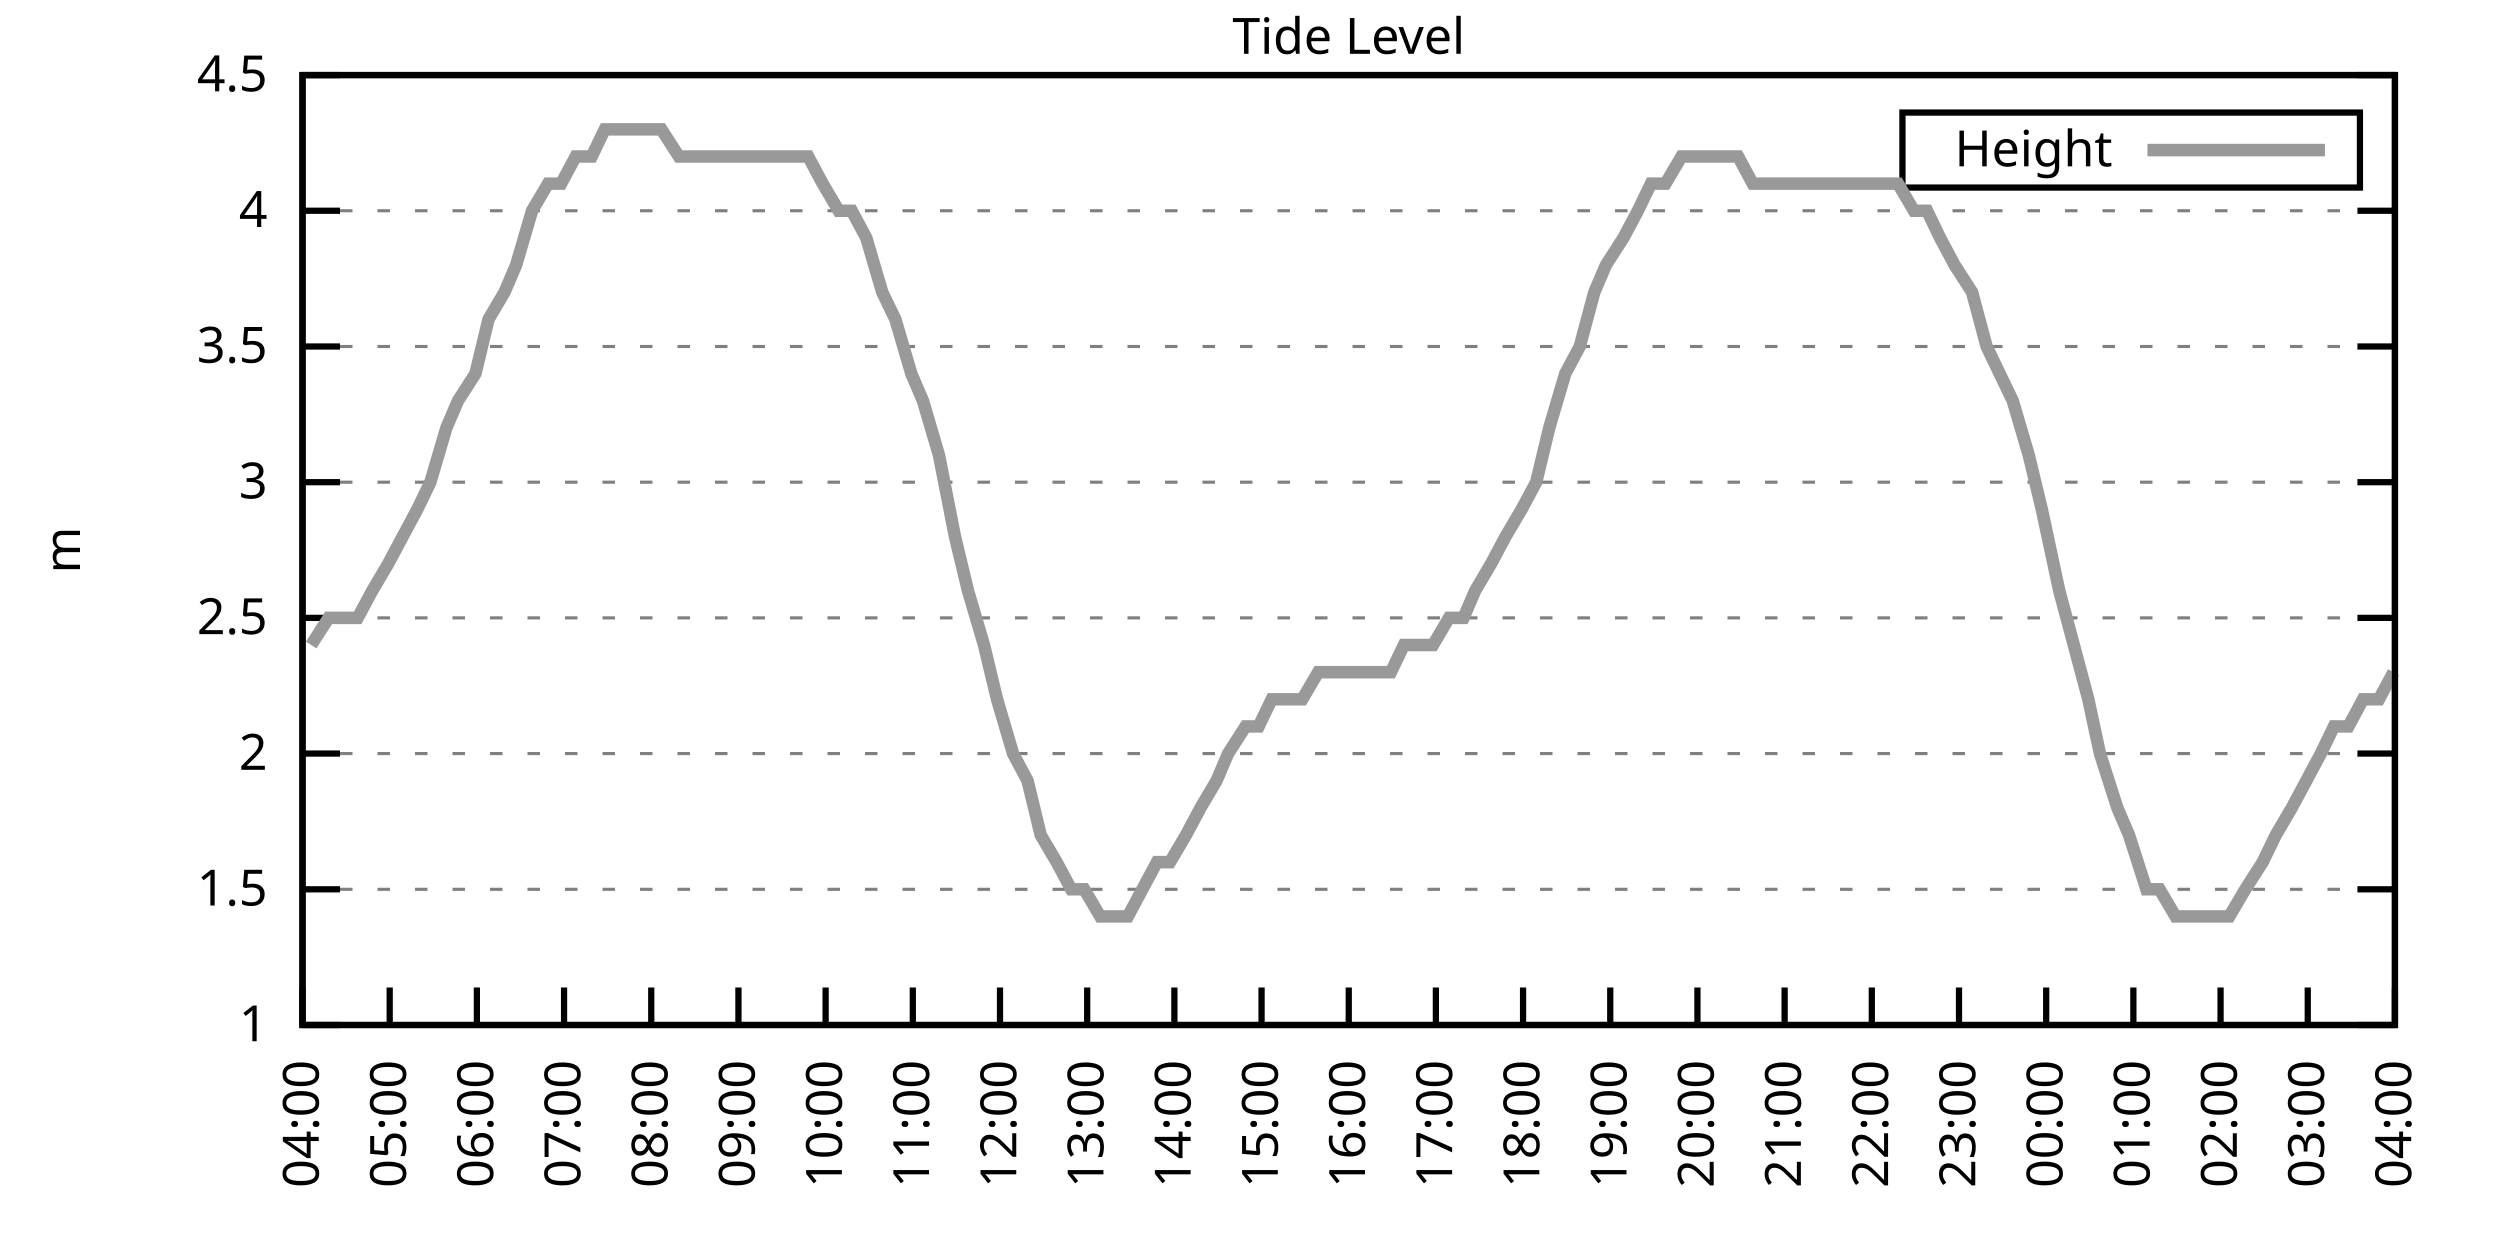
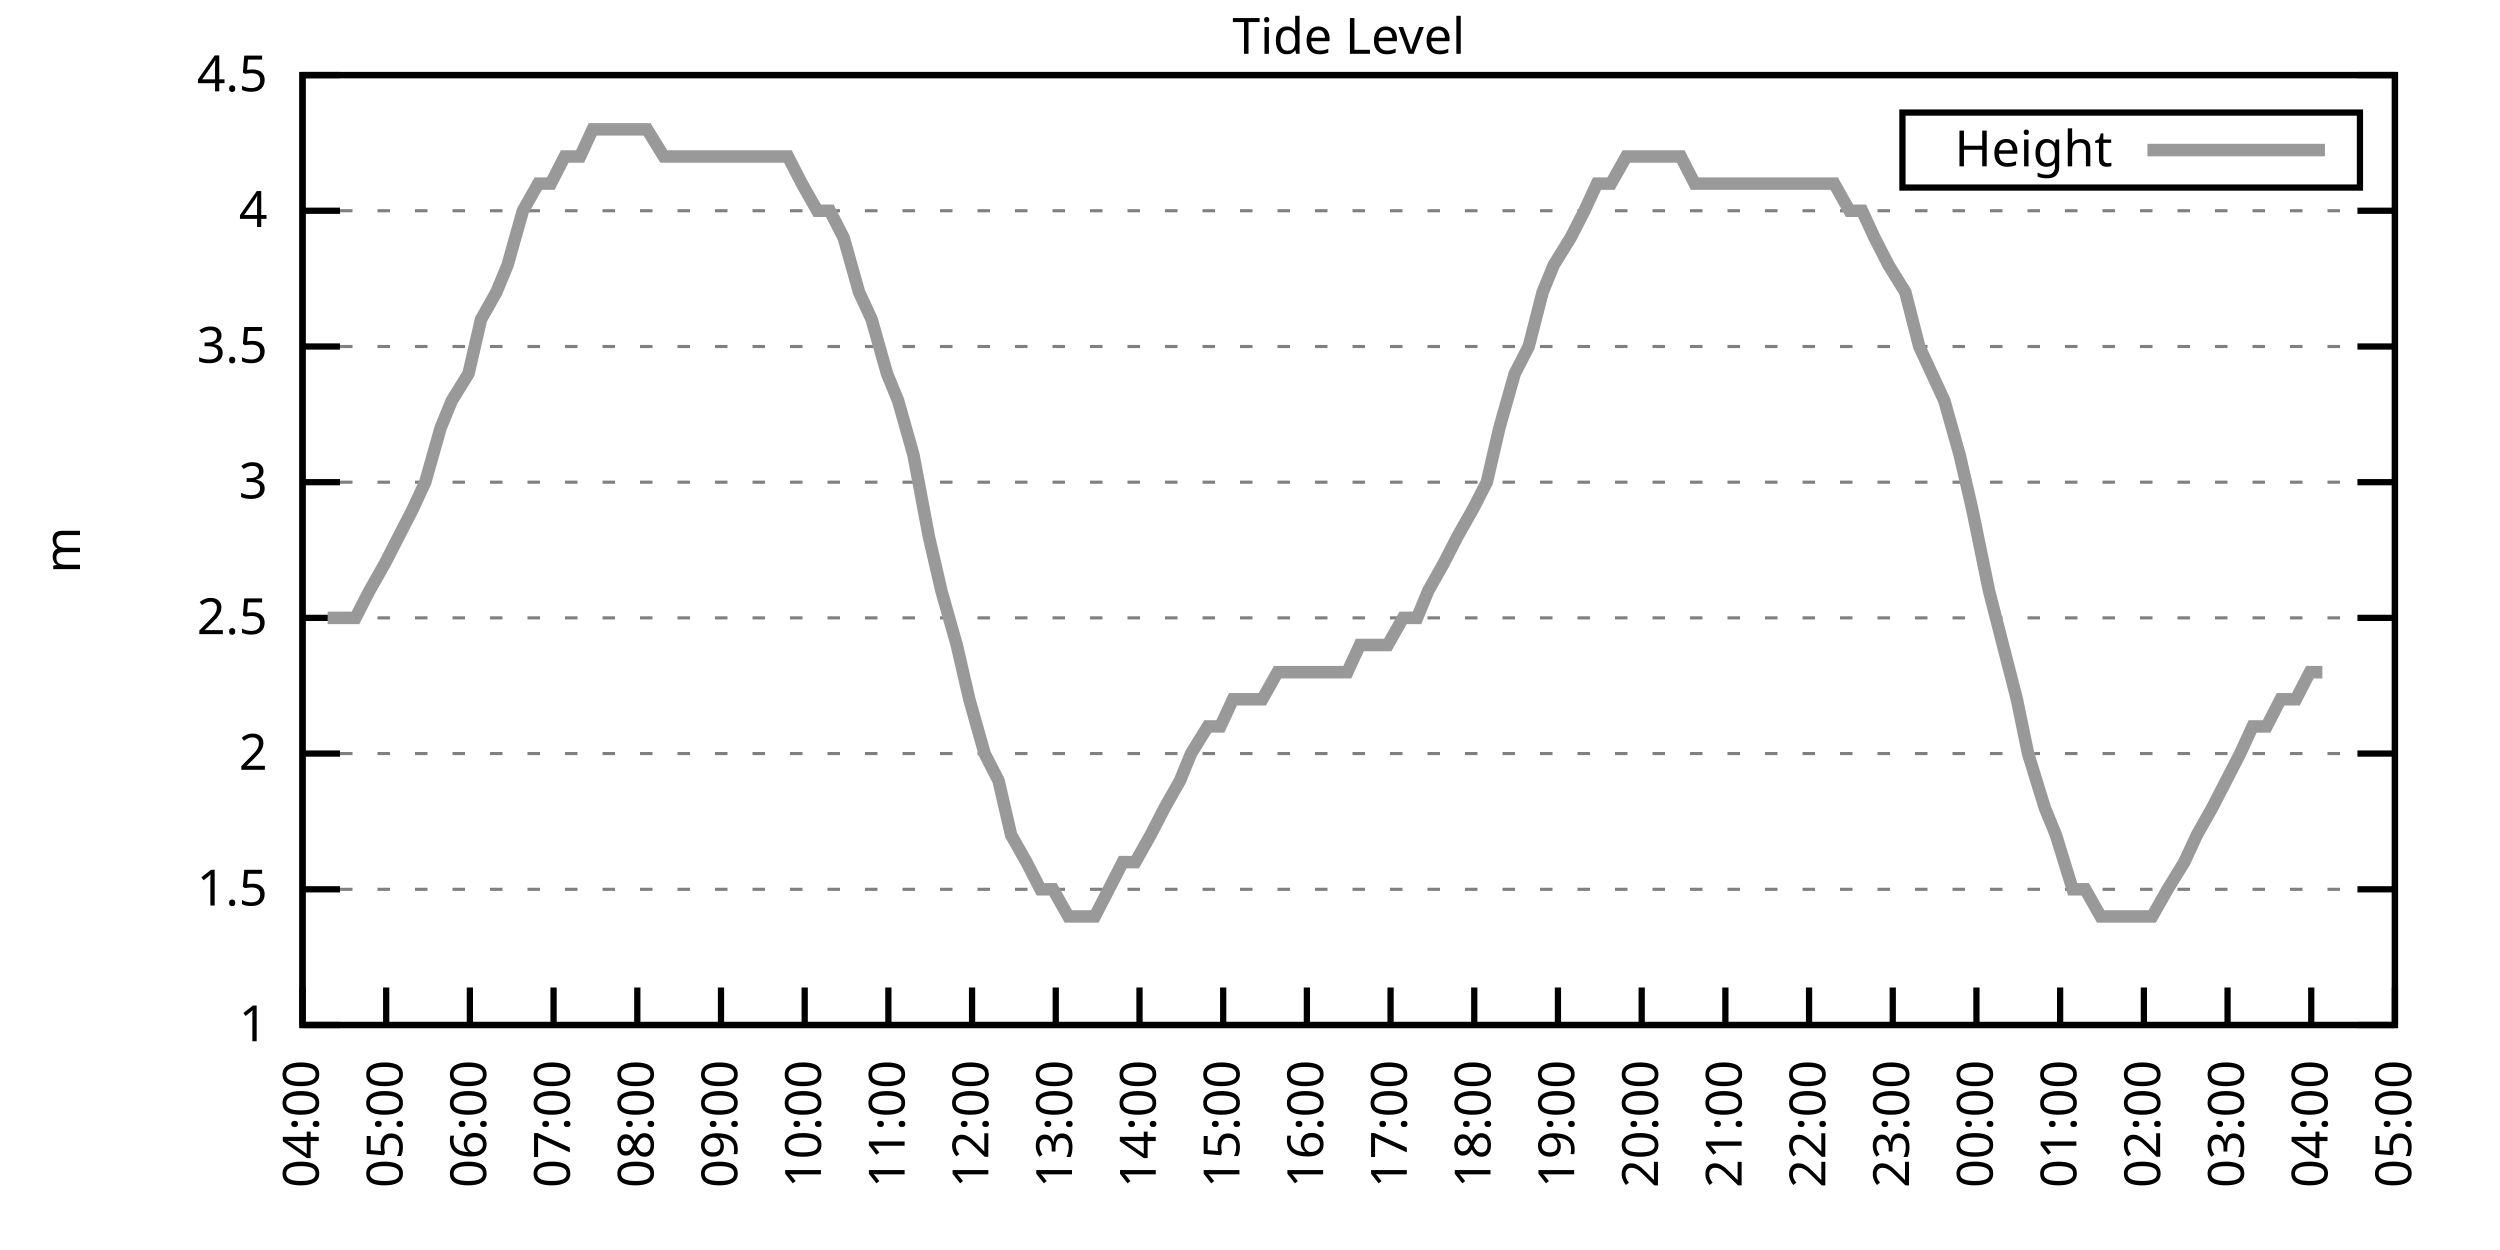
<svg xmlns="http://www.w3.org/2000/svg" xmlns:xlink="http://www.w3.org/1999/xlink" width="400" height="200" viewBox="0 0 400 200">
  <g id="gnuplot_canvas">
    <rect x="0" y="0" width="400" height="200" fill="none" />
    <defs>
      <circle id="gpDot" r="0.5" stroke-width="0.5" stroke="currentColor" />
      <path id="gpPt0" stroke-width="0.333" stroke="currentColor" d="M-1,0 h2 M0,-1 v2" />
      <path id="gpPt1" stroke-width="0.333" stroke="currentColor" d="M-1,-1 L1,1 M1,-1 L-1,1" />
      <path id="gpPt2" stroke-width="0.333" stroke="currentColor" d="M-1,0 L1,0 M0,-1 L0,1 M-1,-1 L1,1 M-1,1 L1,-1" />
      <rect id="gpPt3" stroke-width="0.333" stroke="currentColor" x="-1" y="-1" width="2" height="2" />
      <rect id="gpPt4" stroke-width="0.333" stroke="currentColor" fill="currentColor" x="-1" y="-1" width="2" height="2" />
      <circle id="gpPt5" stroke-width="0.333" stroke="currentColor" cx="0" cy="0" r="1" />
      <use xlink:href="#gpPt5" id="gpPt6" fill="currentColor" stroke="none" />
      <path id="gpPt7" stroke-width="0.333" stroke="currentColor" d="M0,-1.33 L-1.33,0.67 L1.33,0.67 z" />
      <use xlink:href="#gpPt7" id="gpPt8" fill="currentColor" stroke="none" />
      <use xlink:href="#gpPt7" id="gpPt9" stroke="currentColor" transform="rotate(180)" />
      <use xlink:href="#gpPt9" id="gpPt10" fill="currentColor" stroke="none" />
      <use xlink:href="#gpPt3" id="gpPt11" stroke="currentColor" transform="rotate(45)" />
      <use xlink:href="#gpPt11" id="gpPt12" fill="currentColor" stroke="none" />
      <path id="gpPt13" stroke-width="0.333" stroke="currentColor" d="M0,1.330 L1.265,0.411 L0.782,-1.067 L-0.782,-1.076 L-1.265,0.411 z" />
      <use xlink:href="#gpPt13" id="gpPt14" fill="currentColor" stroke="none" />
      <filter id="textbox" filterUnits="objectBoundingBox" x="0" y="0" height="1" width="1">
        <feFlood flood-color="white" flood-opacity="1" result="bgnd" />
        <feComposite in="SourceGraphic" in2="bgnd" operator="atop" />
      </filter>
      <filter id="greybox" filterUnits="objectBoundingBox" x="0" y="0" height="1" width="1">
        <feFlood flood-color="lightgrey" flood-opacity="1" result="grey" />
        <feComposite in="SourceGraphic" in2="grey" operator="atop" />
      </filter>
    </defs>
    <g fill="none" color="white" stroke="currentColor" stroke-width="1.00" stroke-linecap="butt" stroke-linejoin="miter">
</g>
    <g fill="none" color="black" stroke="currentColor" stroke-width="1.00" stroke-linecap="butt" stroke-linejoin="miter">
      <g stroke="none" shape-rendering="crispEdges">
        <polygon fill="rgb(255, 255, 255)" points="48.40,164.00 383.18,164.00 383.18,12.02 48.40,12.02 " />
      </g>
    </g>
    <g fill="none" color="black" stroke="currentColor" stroke-width="1.00" stroke-linecap="butt" stroke-linejoin="miter">
</g>
    <g fill="none" color="black" stroke="black" stroke-width="0.50" stroke-linecap="butt" stroke-linejoin="miter">
</g>
    <g fill="none" color="gray" stroke="currentColor" stroke-width="0.50" stroke-linecap="butt" stroke-linejoin="miter">
      <path stroke="gray" stroke-dasharray="2,4" class="gridline" d="M48.40,164.00 L383.19,164.00  " />
    </g>
    <g fill="none" color="gray" stroke="gray" stroke-width="1.00" stroke-linecap="butt" stroke-linejoin="miter">
</g>
    <g fill="none" color="black" stroke="currentColor" stroke-width="1.00" stroke-linecap="butt" stroke-linejoin="miter">
      <path stroke="black" d="M48.40,164.00 L54.40,164.00 M383.19,164.00 L377.19,164.00  " />
      <g transform="translate(42.80,166.60)" stroke="none" fill="black" font-family="Sans" font-size="8.00" text-anchor="end">
        <text>
          <tspan font-family="Sans"> 1</tspan>
        </text>
      </g>
    </g>
    <g fill="none" color="black" stroke="currentColor" stroke-width="1.00" stroke-linecap="butt" stroke-linejoin="miter">
</g>
    <g fill="none" color="black" stroke="black" stroke-width="0.50" stroke-linecap="butt" stroke-linejoin="miter">
</g>
    <g fill="none" color="gray" stroke="currentColor" stroke-width="0.50" stroke-linecap="butt" stroke-linejoin="miter">
      <path stroke="gray" stroke-dasharray="2,4" class="gridline" d="M48.40,142.29 L383.19,142.29  " />
    </g>
    <g fill="none" color="gray" stroke="gray" stroke-width="1.00" stroke-linecap="butt" stroke-linejoin="miter">
</g>
    <g fill="none" color="black" stroke="currentColor" stroke-width="1.00" stroke-linecap="butt" stroke-linejoin="miter">
      <path stroke="black" d="M48.40,142.29 L54.40,142.29 M383.19,142.29 L377.19,142.29  " />
      <g transform="translate(42.80,144.89)" stroke="none" fill="black" font-family="Sans" font-size="8.00" text-anchor="end">
        <text>
          <tspan font-family="Sans"> 1.5</tspan>
        </text>
      </g>
    </g>
    <g fill="none" color="black" stroke="currentColor" stroke-width="1.00" stroke-linecap="butt" stroke-linejoin="miter">
</g>
    <g fill="none" color="black" stroke="black" stroke-width="0.50" stroke-linecap="butt" stroke-linejoin="miter">
</g>
    <g fill="none" color="gray" stroke="currentColor" stroke-width="0.50" stroke-linecap="butt" stroke-linejoin="miter">
      <path stroke="gray" stroke-dasharray="2,4" class="gridline" d="M48.40,120.57 L383.19,120.57  " />
    </g>
    <g fill="none" color="gray" stroke="gray" stroke-width="1.00" stroke-linecap="butt" stroke-linejoin="miter">
</g>
    <g fill="none" color="black" stroke="currentColor" stroke-width="1.00" stroke-linecap="butt" stroke-linejoin="miter">
      <path stroke="black" d="M48.40,120.57 L54.40,120.57 M383.19,120.57 L377.19,120.57  " />
      <g transform="translate(42.80,123.17)" stroke="none" fill="black" font-family="Sans" font-size="8.00" text-anchor="end">
        <text>
          <tspan font-family="Sans"> 2</tspan>
        </text>
      </g>
    </g>
    <g fill="none" color="black" stroke="currentColor" stroke-width="1.00" stroke-linecap="butt" stroke-linejoin="miter">
</g>
    <g fill="none" color="black" stroke="black" stroke-width="0.50" stroke-linecap="butt" stroke-linejoin="miter">
</g>
    <g fill="none" color="gray" stroke="currentColor" stroke-width="0.50" stroke-linecap="butt" stroke-linejoin="miter">
      <path stroke="gray" stroke-dasharray="2,4" class="gridline" d="M48.40,98.86 L383.19,98.86  " />
    </g>
    <g fill="none" color="gray" stroke="gray" stroke-width="1.00" stroke-linecap="butt" stroke-linejoin="miter">
</g>
    <g fill="none" color="black" stroke="currentColor" stroke-width="1.00" stroke-linecap="butt" stroke-linejoin="miter">
      <path stroke="black" d="M48.40,98.86 L54.40,98.86 M383.19,98.86 L377.19,98.86  " />
      <g transform="translate(42.80,101.46)" stroke="none" fill="black" font-family="Sans" font-size="8.00" text-anchor="end">
        <text>
          <tspan font-family="Sans"> 2.5</tspan>
        </text>
      </g>
    </g>
    <g fill="none" color="black" stroke="currentColor" stroke-width="1.00" stroke-linecap="butt" stroke-linejoin="miter">
</g>
    <g fill="none" color="black" stroke="black" stroke-width="0.50" stroke-linecap="butt" stroke-linejoin="miter">
</g>
    <g fill="none" color="gray" stroke="currentColor" stroke-width="0.50" stroke-linecap="butt" stroke-linejoin="miter">
      <path stroke="gray" stroke-dasharray="2,4" class="gridline" d="M48.40,77.15 L383.19,77.15  " />
    </g>
    <g fill="none" color="gray" stroke="gray" stroke-width="1.00" stroke-linecap="butt" stroke-linejoin="miter">
</g>
    <g fill="none" color="black" stroke="currentColor" stroke-width="1.00" stroke-linecap="butt" stroke-linejoin="miter">
      <path stroke="black" d="M48.40,77.15 L54.40,77.15 M383.19,77.15 L377.19,77.15  " />
      <g transform="translate(42.80,79.75)" stroke="none" fill="black" font-family="Sans" font-size="8.00" text-anchor="end">
        <text>
          <tspan font-family="Sans"> 3</tspan>
        </text>
      </g>
    </g>
    <g fill="none" color="black" stroke="currentColor" stroke-width="1.00" stroke-linecap="butt" stroke-linejoin="miter">
</g>
    <g fill="none" color="black" stroke="black" stroke-width="0.50" stroke-linecap="butt" stroke-linejoin="miter">
</g>
    <g fill="none" color="gray" stroke="currentColor" stroke-width="0.50" stroke-linecap="butt" stroke-linejoin="miter">
      <path stroke="gray" stroke-dasharray="2,4" class="gridline" d="M48.40,55.44 L383.19,55.44  " />
    </g>
    <g fill="none" color="gray" stroke="gray" stroke-width="1.00" stroke-linecap="butt" stroke-linejoin="miter">
</g>
    <g fill="none" color="black" stroke="currentColor" stroke-width="1.00" stroke-linecap="butt" stroke-linejoin="miter">
      <path stroke="black" d="M48.40,55.44 L54.40,55.44 M383.19,55.44 L377.19,55.44  " />
      <g transform="translate(42.80,58.04)" stroke="none" fill="black" font-family="Sans" font-size="8.00" text-anchor="end">
        <text>
          <tspan font-family="Sans"> 3.5</tspan>
        </text>
      </g>
    </g>
    <g fill="none" color="black" stroke="currentColor" stroke-width="1.00" stroke-linecap="butt" stroke-linejoin="miter">
</g>
    <g fill="none" color="black" stroke="black" stroke-width="0.50" stroke-linecap="butt" stroke-linejoin="miter">
</g>
    <g fill="none" color="gray" stroke="currentColor" stroke-width="0.50" stroke-linecap="butt" stroke-linejoin="miter">
      <path stroke="gray" stroke-dasharray="2,4" class="gridline" d="M48.40,33.72 L383.19,33.72  " />
    </g>
    <g fill="none" color="gray" stroke="gray" stroke-width="1.00" stroke-linecap="butt" stroke-linejoin="miter">
</g>
    <g fill="none" color="black" stroke="currentColor" stroke-width="1.00" stroke-linecap="butt" stroke-linejoin="miter">
      <path stroke="black" d="M48.40,33.72 L54.40,33.72 M383.19,33.72 L377.19,33.72  " />
      <g transform="translate(42.80,36.32)" stroke="none" fill="black" font-family="Sans" font-size="8.00" text-anchor="end">
        <text>
          <tspan font-family="Sans"> 4</tspan>
        </text>
      </g>
    </g>
    <g fill="none" color="black" stroke="currentColor" stroke-width="1.00" stroke-linecap="butt" stroke-linejoin="miter">
</g>
    <g fill="none" color="black" stroke="black" stroke-width="0.50" stroke-linecap="butt" stroke-linejoin="miter">
</g>
    <g fill="none" color="gray" stroke="currentColor" stroke-width="0.50" stroke-linecap="butt" stroke-linejoin="miter">
      <path stroke="gray" stroke-dasharray="2,4" class="gridline" d="M48.40,12.01 L383.19,12.01  " />
    </g>
    <g fill="none" color="gray" stroke="gray" stroke-width="1.00" stroke-linecap="butt" stroke-linejoin="miter">
</g>
    <g fill="none" color="black" stroke="currentColor" stroke-width="1.00" stroke-linecap="butt" stroke-linejoin="miter">
      <path stroke="black" d="M48.40,12.01 L54.40,12.01 M383.19,12.01 L377.19,12.01  " />
      <g transform="translate(42.80,14.61)" stroke="none" fill="black" font-family="Sans" font-size="8.00" text-anchor="end">
        <text>
          <tspan font-family="Sans"> 4.5</tspan>
        </text>
      </g>
    </g>
    <g fill="none" color="black" stroke="currentColor" stroke-width="1.00" stroke-linecap="butt" stroke-linejoin="miter">
      <path stroke="black" d="M48.40,164.00 L48.40,158.00  " />
      <g transform="translate(51.00,169.60) rotate(270.00)" stroke="none" fill="black" font-family="Sans" font-size="8.00" text-anchor="end">
        <text>
          <tspan font-family="Sans">04:00</tspan>
        </text>
      </g>
    </g>
    <g fill="none" color="black" stroke="currentColor" stroke-width="1.00" stroke-linecap="butt" stroke-linejoin="miter">
-       <path stroke="black" d="M62.35,164.00 L62.35,158.00  " />
-       <g transform="translate(64.95,169.60) rotate(270.00)" stroke="none" fill="black" font-family="Sans" font-size="8.00" text-anchor="end">
+       <path stroke="black" d="M61.79,164.00 L61.79,158.00  " />
+       <g transform="translate(64.39,169.60) rotate(270.00)" stroke="none" fill="black" font-family="Sans" font-size="8.00" text-anchor="end">
        <text>
          <tspan font-family="Sans">05:00</tspan>
        </text>
      </g>
    </g>
    <g fill="none" color="black" stroke="currentColor" stroke-width="1.00" stroke-linecap="butt" stroke-linejoin="miter">
-       <path stroke="black" d="M76.30,164.00 L76.30,158.00  " />
-       <g transform="translate(78.90,169.60) rotate(270.00)" stroke="none" fill="black" font-family="Sans" font-size="8.00" text-anchor="end">
+       <path stroke="black" d="M75.18,164.00 L75.18,158.00  " />
+       <g transform="translate(77.78,169.60) rotate(270.00)" stroke="none" fill="black" font-family="Sans" font-size="8.00" text-anchor="end">
        <text>
          <tspan font-family="Sans">06:00</tspan>
        </text>
      </g>
    </g>
    <g fill="none" color="black" stroke="currentColor" stroke-width="1.00" stroke-linecap="butt" stroke-linejoin="miter">
-       <path stroke="black" d="M90.25,164.00 L90.25,158.00  " />
-       <g transform="translate(92.85,169.60) rotate(270.00)" stroke="none" fill="black" font-family="Sans" font-size="8.00" text-anchor="end">
+       <path stroke="black" d="M88.57,164.00 L88.57,158.00  " />
+       <g transform="translate(91.17,169.60) rotate(270.00)" stroke="none" fill="black" font-family="Sans" font-size="8.00" text-anchor="end">
        <text>
          <tspan font-family="Sans">07:00</tspan>
        </text>
      </g>
    </g>
    <g fill="none" color="black" stroke="currentColor" stroke-width="1.00" stroke-linecap="butt" stroke-linejoin="miter">
-       <path stroke="black" d="M104.20,164.00 L104.20,158.00  " />
-       <g transform="translate(106.80,169.60) rotate(270.00)" stroke="none" fill="black" font-family="Sans" font-size="8.00" text-anchor="end">
+       <path stroke="black" d="M101.97,164.00 L101.97,158.00  " />
+       <g transform="translate(104.57,169.60) rotate(270.00)" stroke="none" fill="black" font-family="Sans" font-size="8.00" text-anchor="end">
        <text>
          <tspan font-family="Sans">08:00</tspan>
        </text>
      </g>
    </g>
    <g fill="none" color="black" stroke="currentColor" stroke-width="1.00" stroke-linecap="butt" stroke-linejoin="miter">
-       <path stroke="black" d="M118.15,164.00 L118.15,158.00  " />
-       <g transform="translate(120.75,169.60) rotate(270.00)" stroke="none" fill="black" font-family="Sans" font-size="8.00" text-anchor="end">
+       <path stroke="black" d="M115.36,164.00 L115.36,158.00  " />
+       <g transform="translate(117.96,169.60) rotate(270.00)" stroke="none" fill="black" font-family="Sans" font-size="8.00" text-anchor="end">
        <text>
          <tspan font-family="Sans">09:00</tspan>
        </text>
      </g>
    </g>
    <g fill="none" color="black" stroke="currentColor" stroke-width="1.00" stroke-linecap="butt" stroke-linejoin="miter">
-       <path stroke="black" d="M132.10,164.00 L132.10,158.00  " />
-       <g transform="translate(134.70,169.60) rotate(270.00)" stroke="none" fill="black" font-family="Sans" font-size="8.00" text-anchor="end">
+       <path stroke="black" d="M128.75,164.00 L128.75,158.00  " />
+       <g transform="translate(131.35,169.60) rotate(270.00)" stroke="none" fill="black" font-family="Sans" font-size="8.00" text-anchor="end">
        <text>
          <tspan font-family="Sans">10:00</tspan>
        </text>
      </g>
    </g>
    <g fill="none" color="black" stroke="currentColor" stroke-width="1.00" stroke-linecap="butt" stroke-linejoin="miter">
-       <path stroke="black" d="M146.05,164.00 L146.05,158.00  " />
-       <g transform="translate(148.65,169.60) rotate(270.00)" stroke="none" fill="black" font-family="Sans" font-size="8.00" text-anchor="end">
+       <path stroke="black" d="M142.14,164.00 L142.14,158.00  " />
+       <g transform="translate(144.74,169.60) rotate(270.00)" stroke="none" fill="black" font-family="Sans" font-size="8.00" text-anchor="end">
        <text>
          <tspan font-family="Sans">11:00</tspan>
        </text>
      </g>
    </g>
    <g fill="none" color="black" stroke="currentColor" stroke-width="1.00" stroke-linecap="butt" stroke-linejoin="miter">
-       <path stroke="black" d="M160.00,164.00 L160.00,158.00  " />
-       <g transform="translate(162.60,169.60) rotate(270.00)" stroke="none" fill="black" font-family="Sans" font-size="8.00" text-anchor="end">
+       <path stroke="black" d="M155.53,164.00 L155.53,158.00  " />
+       <g transform="translate(158.13,169.60) rotate(270.00)" stroke="none" fill="black" font-family="Sans" font-size="8.00" text-anchor="end">
        <text>
          <tspan font-family="Sans">12:00</tspan>
        </text>
      </g>
    </g>
    <g fill="none" color="black" stroke="currentColor" stroke-width="1.00" stroke-linecap="butt" stroke-linejoin="miter">
-       <path stroke="black" d="M173.95,164.00 L173.95,158.00  " />
-       <g transform="translate(176.55,169.60) rotate(270.00)" stroke="none" fill="black" font-family="Sans" font-size="8.00" text-anchor="end">
+       <path stroke="black" d="M168.92,164.00 L168.92,158.00  " />
+       <g transform="translate(171.52,169.60) rotate(270.00)" stroke="none" fill="black" font-family="Sans" font-size="8.00" text-anchor="end">
        <text>
          <tspan font-family="Sans">13:00</tspan>
        </text>
      </g>
    </g>
    <g fill="none" color="black" stroke="currentColor" stroke-width="1.00" stroke-linecap="butt" stroke-linejoin="miter">
-       <path stroke="black" d="M187.90,164.00 L187.90,158.00  " />
-       <g transform="translate(190.50,169.60) rotate(270.00)" stroke="none" fill="black" font-family="Sans" font-size="8.00" text-anchor="end">
+       <path stroke="black" d="M182.32,164.00 L182.32,158.00  " />
+       <g transform="translate(184.92,169.60) rotate(270.00)" stroke="none" fill="black" font-family="Sans" font-size="8.00" text-anchor="end">
        <text>
          <tspan font-family="Sans">14:00</tspan>
        </text>
      </g>
    </g>
    <g fill="none" color="black" stroke="currentColor" stroke-width="1.00" stroke-linecap="butt" stroke-linejoin="miter">
-       <path stroke="black" d="M201.85,164.00 L201.85,158.00  " />
-       <g transform="translate(204.45,169.60) rotate(270.00)" stroke="none" fill="black" font-family="Sans" font-size="8.00" text-anchor="end">
+       <path stroke="black" d="M195.71,164.00 L195.71,158.00  " />
+       <g transform="translate(198.31,169.60) rotate(270.00)" stroke="none" fill="black" font-family="Sans" font-size="8.00" text-anchor="end">
        <text>
          <tspan font-family="Sans">15:00</tspan>
        </text>
      </g>
    </g>
    <g fill="none" color="black" stroke="currentColor" stroke-width="1.00" stroke-linecap="butt" stroke-linejoin="miter">
-       <path stroke="black" d="M215.80,164.00 L215.80,158.00  " />
-       <g transform="translate(218.40,169.60) rotate(270.00)" stroke="none" fill="black" font-family="Sans" font-size="8.00" text-anchor="end">
+       <path stroke="black" d="M209.10,164.00 L209.10,158.00  " />
+       <g transform="translate(211.70,169.60) rotate(270.00)" stroke="none" fill="black" font-family="Sans" font-size="8.00" text-anchor="end">
        <text>
          <tspan font-family="Sans">16:00</tspan>
        </text>
      </g>
    </g>
    <g fill="none" color="black" stroke="currentColor" stroke-width="1.00" stroke-linecap="butt" stroke-linejoin="miter">
-       <path stroke="black" d="M229.74,164.00 L229.74,158.00  " />
-       <g transform="translate(232.34,169.60) rotate(270.00)" stroke="none" fill="black" font-family="Sans" font-size="8.00" text-anchor="end">
+       <path stroke="black" d="M222.49,164.00 L222.49,158.00  " />
+       <g transform="translate(225.09,169.60) rotate(270.00)" stroke="none" fill="black" font-family="Sans" font-size="8.00" text-anchor="end">
        <text>
          <tspan font-family="Sans">17:00</tspan>
        </text>
      </g>
    </g>
    <g fill="none" color="black" stroke="currentColor" stroke-width="1.00" stroke-linecap="butt" stroke-linejoin="miter">
-       <path stroke="black" d="M243.69,164.00 L243.69,158.00  " />
-       <g transform="translate(246.29,169.60) rotate(270.00)" stroke="none" fill="black" font-family="Sans" font-size="8.00" text-anchor="end">
+       <path stroke="black" d="M235.88,164.00 L235.88,158.00  " />
+       <g transform="translate(238.48,169.60) rotate(270.00)" stroke="none" fill="black" font-family="Sans" font-size="8.00" text-anchor="end">
        <text>
          <tspan font-family="Sans">18:00</tspan>
        </text>
      </g>
    </g>
    <g fill="none" color="black" stroke="currentColor" stroke-width="1.00" stroke-linecap="butt" stroke-linejoin="miter">
-       <path stroke="black" d="M257.64,164.00 L257.64,158.00  " />
-       <g transform="translate(260.24,169.60) rotate(270.00)" stroke="none" fill="black" font-family="Sans" font-size="8.00" text-anchor="end">
+       <path stroke="black" d="M249.27,164.00 L249.27,158.00  " />
+       <g transform="translate(251.87,169.60) rotate(270.00)" stroke="none" fill="black" font-family="Sans" font-size="8.00" text-anchor="end">
        <text>
          <tspan font-family="Sans">19:00</tspan>
        </text>
      </g>
    </g>
    <g fill="none" color="black" stroke="currentColor" stroke-width="1.00" stroke-linecap="butt" stroke-linejoin="miter">
-       <path stroke="black" d="M271.59,164.00 L271.59,158.00  " />
-       <g transform="translate(274.19,169.60) rotate(270.00)" stroke="none" fill="black" font-family="Sans" font-size="8.00" text-anchor="end">
+       <path stroke="black" d="M262.67,164.00 L262.67,158.00  " />
+       <g transform="translate(265.27,169.60) rotate(270.00)" stroke="none" fill="black" font-family="Sans" font-size="8.00" text-anchor="end">
        <text>
          <tspan font-family="Sans">20:00</tspan>
        </text>
      </g>
    </g>
    <g fill="none" color="black" stroke="currentColor" stroke-width="1.00" stroke-linecap="butt" stroke-linejoin="miter">
-       <path stroke="black" d="M285.54,164.00 L285.54,158.00  " />
-       <g transform="translate(288.14,169.60) rotate(270.00)" stroke="none" fill="black" font-family="Sans" font-size="8.00" text-anchor="end">
+       <path stroke="black" d="M276.06,164.00 L276.06,158.00  " />
+       <g transform="translate(278.66,169.60) rotate(270.00)" stroke="none" fill="black" font-family="Sans" font-size="8.00" text-anchor="end">
        <text>
          <tspan font-family="Sans">21:00</tspan>
        </text>
      </g>
    </g>
    <g fill="none" color="black" stroke="currentColor" stroke-width="1.00" stroke-linecap="butt" stroke-linejoin="miter">
-       <path stroke="black" d="M299.49,164.00 L299.49,158.00  " />
-       <g transform="translate(302.09,169.60) rotate(270.00)" stroke="none" fill="black" font-family="Sans" font-size="8.00" text-anchor="end">
+       <path stroke="black" d="M289.45,164.00 L289.45,158.00  " />
+       <g transform="translate(292.05,169.60) rotate(270.00)" stroke="none" fill="black" font-family="Sans" font-size="8.00" text-anchor="end">
        <text>
          <tspan font-family="Sans">22:00</tspan>
        </text>
      </g>
    </g>
    <g fill="none" color="black" stroke="currentColor" stroke-width="1.00" stroke-linecap="butt" stroke-linejoin="miter">
-       <path stroke="black" d="M313.44,164.00 L313.44,158.00  " />
-       <g transform="translate(316.04,169.60) rotate(270.00)" stroke="none" fill="black" font-family="Sans" font-size="8.00" text-anchor="end">
+       <path stroke="black" d="M302.84,164.00 L302.84,158.00  " />
+       <g transform="translate(305.44,169.60) rotate(270.00)" stroke="none" fill="black" font-family="Sans" font-size="8.00" text-anchor="end">
        <text>
          <tspan font-family="Sans">23:00</tspan>
        </text>
      </g>
    </g>
    <g fill="none" color="black" stroke="currentColor" stroke-width="1.00" stroke-linecap="butt" stroke-linejoin="miter">
-       <path stroke="black" d="M327.39,164.00 L327.39,158.00  " />
-       <g transform="translate(329.99,169.60) rotate(270.00)" stroke="none" fill="black" font-family="Sans" font-size="8.00" text-anchor="end">
+       <path stroke="black" d="M316.23,164.00 L316.23,158.00  " />
+       <g transform="translate(318.83,169.60) rotate(270.00)" stroke="none" fill="black" font-family="Sans" font-size="8.00" text-anchor="end">
        <text>
          <tspan font-family="Sans">00:00</tspan>
        </text>
      </g>
    </g>
    <g fill="none" color="black" stroke="currentColor" stroke-width="1.00" stroke-linecap="butt" stroke-linejoin="miter">
-       <path stroke="black" d="M341.34,164.00 L341.34,158.00  " />
-       <g transform="translate(343.94,169.60) rotate(270.00)" stroke="none" fill="black" font-family="Sans" font-size="8.00" text-anchor="end">
+       <path stroke="black" d="M329.62,164.00 L329.62,158.00  " />
+       <g transform="translate(332.22,169.60) rotate(270.00)" stroke="none" fill="black" font-family="Sans" font-size="8.00" text-anchor="end">
        <text>
          <tspan font-family="Sans">01:00</tspan>
        </text>
      </g>
    </g>
    <g fill="none" color="black" stroke="currentColor" stroke-width="1.00" stroke-linecap="butt" stroke-linejoin="miter">
-       <path stroke="black" d="M355.29,164.00 L355.29,158.00  " />
-       <g transform="translate(357.89,169.60) rotate(270.00)" stroke="none" fill="black" font-family="Sans" font-size="8.00" text-anchor="end">
+       <path stroke="black" d="M343.02,164.00 L343.02,158.00  " />
+       <g transform="translate(345.62,169.60) rotate(270.00)" stroke="none" fill="black" font-family="Sans" font-size="8.00" text-anchor="end">
        <text>
          <tspan font-family="Sans">02:00</tspan>
        </text>
      </g>
    </g>
    <g fill="none" color="black" stroke="currentColor" stroke-width="1.00" stroke-linecap="butt" stroke-linejoin="miter">
-       <path stroke="black" d="M369.24,164.00 L369.24,158.00  " />
-       <g transform="translate(371.84,169.60) rotate(270.00)" stroke="none" fill="black" font-family="Sans" font-size="8.00" text-anchor="end">
+       <path stroke="black" d="M356.41,164.00 L356.41,158.00  " />
+       <g transform="translate(359.01,169.60) rotate(270.00)" stroke="none" fill="black" font-family="Sans" font-size="8.00" text-anchor="end">
        <text>
          <tspan font-family="Sans">03:00</tspan>
+         </text>
+       </g>
+     </g>
+     <g fill="none" color="black" stroke="currentColor" stroke-width="1.00" stroke-linecap="butt" stroke-linejoin="miter">
+       <path stroke="black" d="M369.80,164.00 L369.80,158.00  " />
+       <g transform="translate(372.40,169.60) rotate(270.00)" stroke="none" fill="black" font-family="Sans" font-size="8.00" text-anchor="end">
+         <text>
+           <tspan font-family="Sans">04:00</tspan>
        </text>
      </g>
    </g>
    <g fill="none" color="black" stroke="currentColor" stroke-width="1.00" stroke-linecap="butt" stroke-linejoin="miter">
      <path stroke="black" d="M383.19,164.00 L383.19,158.00  " />
      <g transform="translate(385.79,169.60) rotate(270.00)" stroke="none" fill="black" font-family="Sans" font-size="8.00" text-anchor="end">
        <text>
-           <tspan font-family="Sans">04:00</tspan>
+           <tspan font-family="Sans">05:00</tspan>
        </text>
      </g>
    </g>
    <g fill="none" color="black" stroke="currentColor" stroke-width="1.00" stroke-linecap="butt" stroke-linejoin="miter">
</g>
    <g fill="none" color="black" stroke="currentColor" stroke-width="1.00" stroke-linecap="butt" stroke-linejoin="miter">
      <path stroke="black" d="M48.40,12.01 L48.40,164.00 L383.19,164.00 L383.19,12.01 L48.40,12.01 Z  " />
    </g>
    <g fill="none" color="black" stroke="currentColor" stroke-width="1.00" stroke-linecap="butt" stroke-linejoin="miter">
</g>
    <g fill="none" color="black" stroke="currentColor" stroke-width="1.00" stroke-linecap="butt" stroke-linejoin="miter">
      <path stroke="black" d="M304.39,30.01 L304.39,18.01 L377.59,18.01 L377.59,30.01 L304.39,30.01 Z  " />
    </g>
    <g id="Tide_level_plot_1">
      <g fill="none" color="white" stroke="black" stroke-width="2.00" stroke-linecap="butt" stroke-linejoin="miter">
</g>
      <g fill="none" color="black" stroke="currentColor" stroke-width="2.00" stroke-linecap="butt" stroke-linejoin="miter">
        <g transform="translate(337.99,26.61)" stroke="none" fill="black" font-family="Sans" font-size="8.00" text-anchor="end">
          <text>
            <tspan font-family="Sans">Height</tspan>
          </text>
        </g>
      </g>
      <g fill="none" color="black" stroke="currentColor" stroke-width="2.00" stroke-linecap="butt" stroke-linejoin="miter">
-         <path stroke="rgb(153, 153, 153)" d="M343.59,24.01 L371.99,24.01 M49.79,103.20 L52.58,98.86 L55.14,98.86 L57.23,98.86 L59.56,94.52 L62.12,90.18   L64.44,85.83 L66.77,81.49 L68.86,77.15 L71.42,68.46 L73.28,64.12 L76.07,59.78 L78.16,51.09 L80.72,46.75   L82.58,42.41 L85.13,33.72 L87.69,29.38 L89.78,29.38 L92.11,25.04 L94.67,25.04 L96.76,20.70 L99.32,20.70   L101.64,20.70 L103.73,20.70 L105.83,20.70 L108.62,25.04 L110.71,25.04 L113.03,25.04 L115.36,25.04 L117.92,25.04   L120.24,25.04 L122.33,25.04 L124.89,25.04 L126.98,25.04 L129.31,25.04 L131.63,29.38 L134.19,33.72 L136.28,33.72   L138.61,38.07 L141.16,46.75 L143.26,51.09 L145.81,59.78 L147.67,64.12 L150.23,72.81 L152.79,85.83 L154.88,94.52   L157.44,103.20 L159.53,111.89 L162.09,120.57 L164.41,124.92 L166.51,133.60 L169.06,137.94 L171.39,142.29 L173.48,142.29   L176.04,146.63 L178.13,146.63 L180.46,146.63 L182.78,142.29 L185.11,137.94 L187.20,137.94 L189.76,133.60 L192.08,129.26   L194.64,124.92 L196.50,120.57 L199.29,116.23 L201.38,116.23 L203.47,111.89 L206.26,111.89 L208.36,111.89 L210.91,107.55   L213.01,107.55 L215.33,107.55 L217.65,107.55 L219.98,107.55 L222.54,107.55 L224.63,103.20 L226.72,103.20 L229.28,103.20   L231.84,98.86 L234.16,98.86 L236.02,94.52 L238.58,90.18 L240.90,85.83 L243.46,81.49 L245.79,77.15 L247.88,68.46   L250.44,59.78 L252.76,55.44 L255.09,46.75 L256.95,42.41 L259.74,38.07 L262.06,33.72 L264.15,29.38 L266.48,29.38   L269.04,25.04 L271.13,25.04 L273.69,25.04 L275.78,25.04 L278.10,25.04 L280.43,29.38 L282.99,29.38 L285.08,29.38   L287.17,29.38 L289.73,29.38 L291.82,29.38 L294.61,29.38 L296.94,29.38 L299.26,29.38 L301.58,29.38 L303.68,29.38   L306.23,33.72 L308.33,33.72 L310.42,38.07 L312.74,42.41 L315.53,46.75 L317.86,55.44 L319.95,59.78 L322.04,64.12   L324.60,72.81 L326.69,81.49 L329.48,94.52 L331.81,103.20 L334.13,111.89 L335.99,120.57 L338.78,129.26 L340.64,133.60   L343.43,142.29 L345.53,142.29 L348.08,146.63 L350.41,146.63 L352.04,146.63 L354.59,146.63 L356.69,146.63 L359.24,142.29   L362.03,137.94 L364.13,133.60 L366.68,129.26 L369.01,124.92 L371.33,120.57 L373.43,116.23 L375.75,116.23 L378.08,111.89   L380.63,111.89 L382.96,107.55  " />
+         <path stroke="rgb(153, 153, 153)" d="M343.59,24.01 L371.99,24.01 M52.42,98.86 L54.87,98.86 L56.88,98.86 L59.11,94.52 L61.57,90.18 L63.80,85.83   L66.03,81.49 L68.04,77.15 L70.50,68.46 L72.28,64.12 L74.96,59.78 L76.97,51.09 L79.42,46.75 L81.21,42.41   L83.66,33.72 L86.12,29.38 L88.13,29.38 L90.36,25.04 L92.82,25.04 L94.82,20.70 L97.28,20.70 L99.51,20.70   L101.52,20.70 L103.53,20.70 L106.21,25.04 L108.22,25.04 L110.45,25.04 L112.68,25.04 L115.13,25.04 L117.37,25.04   L119.38,25.04 L121.83,25.04 L123.84,25.04 L126.07,25.04 L128.30,29.38 L130.76,33.72 L132.77,33.72 L135.00,38.07   L137.45,46.75 L139.46,51.09 L141.92,59.78 L143.70,64.12 L146.16,72.81 L148.61,85.83 L150.62,94.52 L153.08,103.20   L155.09,111.89 L157.54,120.57 L159.77,124.92 L161.78,133.60 L164.24,137.94 L166.47,142.29 L168.48,142.29 L170.93,146.63   L172.94,146.63 L175.17,146.63 L177.41,142.29 L179.64,137.94 L181.65,137.94 L184.10,133.60 L186.33,129.26 L188.79,124.92   L190.57,120.57 L193.25,116.23 L195.26,116.23 L197.27,111.89 L199.95,111.89 L201.96,111.89 L204.41,107.55 L206.42,107.55   L208.65,107.55 L210.88,107.55 L213.12,107.55 L215.57,107.55 L217.58,103.20 L219.59,103.20 L222.04,103.20 L224.50,98.86   L226.73,98.86 L228.52,94.52 L230.97,90.18 L233.20,85.83 L235.66,81.49 L237.89,77.15 L239.90,68.46 L242.36,59.78   L244.59,55.44 L246.82,46.75 L248.60,42.41 L251.28,38.07 L253.51,33.72 L255.52,29.38 L257.76,29.38 L260.21,25.04   L262.22,25.04 L264.67,25.04 L266.68,25.04 L268.92,25.04 L271.15,29.38 L273.60,29.38 L275.61,29.38 L277.62,29.38   L280.07,29.38 L282.08,29.38 L284.76,29.38 L286.99,29.38 L289.23,29.38 L291.46,29.38 L293.47,29.38 L295.92,33.72   L297.93,33.72 L299.94,38.07 L302.17,42.41 L304.85,46.75 L307.08,55.44 L309.09,59.78 L311.10,64.12 L313.55,72.81   L315.56,81.49 L318.24,94.52 L320.47,103.20 L322.70,111.89 L324.49,120.57 L327.17,129.26 L328.95,133.60 L331.63,142.29   L333.64,142.29 L336.10,146.63 L338.33,146.63 L339.89,146.63 L342.35,146.63 L344.35,146.63 L346.81,142.29 L349.49,137.94   L351.50,133.60 L353.95,129.26 L356.18,124.92 L358.42,120.57 L360.42,116.23 L362.66,116.23 L364.89,111.89 L367.34,111.89   L369.58,107.55 L371.58,107.55  " />
      </g>
    </g>
    <g fill="none" color="black" stroke="currentColor" stroke-width="2.00" stroke-linecap="butt" stroke-linejoin="miter">
</g>
    <g fill="none" color="black" stroke="black" stroke-width="1.00" stroke-linecap="butt" stroke-linejoin="miter">
</g>
    <g fill="none" color="black" stroke="currentColor" stroke-width="1.00" stroke-linecap="butt" stroke-linejoin="miter">
      <path stroke="black" d="M48.40,12.01 L48.40,164.00 L383.19,164.00 L383.19,12.01 L48.40,12.01 Z  " />
      <g transform="translate(12.80,88.01) rotate(270.00)" stroke="none" fill="black" font-family="Sans" font-size="8.00" text-anchor="middle">
        <text>
          <tspan font-family="Sans">m</tspan>
        </text>
      </g>
    </g>
    <g fill="none" color="black" stroke="currentColor" stroke-width="1.00" stroke-linecap="butt" stroke-linejoin="miter">
</g>
    <g fill="none" color="black" stroke="currentColor" stroke-width="1.00" stroke-linecap="butt" stroke-linejoin="miter">
      <g transform="translate(215.79,8.61)" stroke="none" fill="black" font-family="Sans" font-size="8.00" text-anchor="middle">
        <text>
          <tspan font-family="Sans">Tide Level</tspan>
        </text>
      </g>
    </g>
    <g fill="none" color="black" stroke="currentColor" stroke-width="1.00" stroke-linecap="butt" stroke-linejoin="miter">
</g>
  </g>
</svg>
